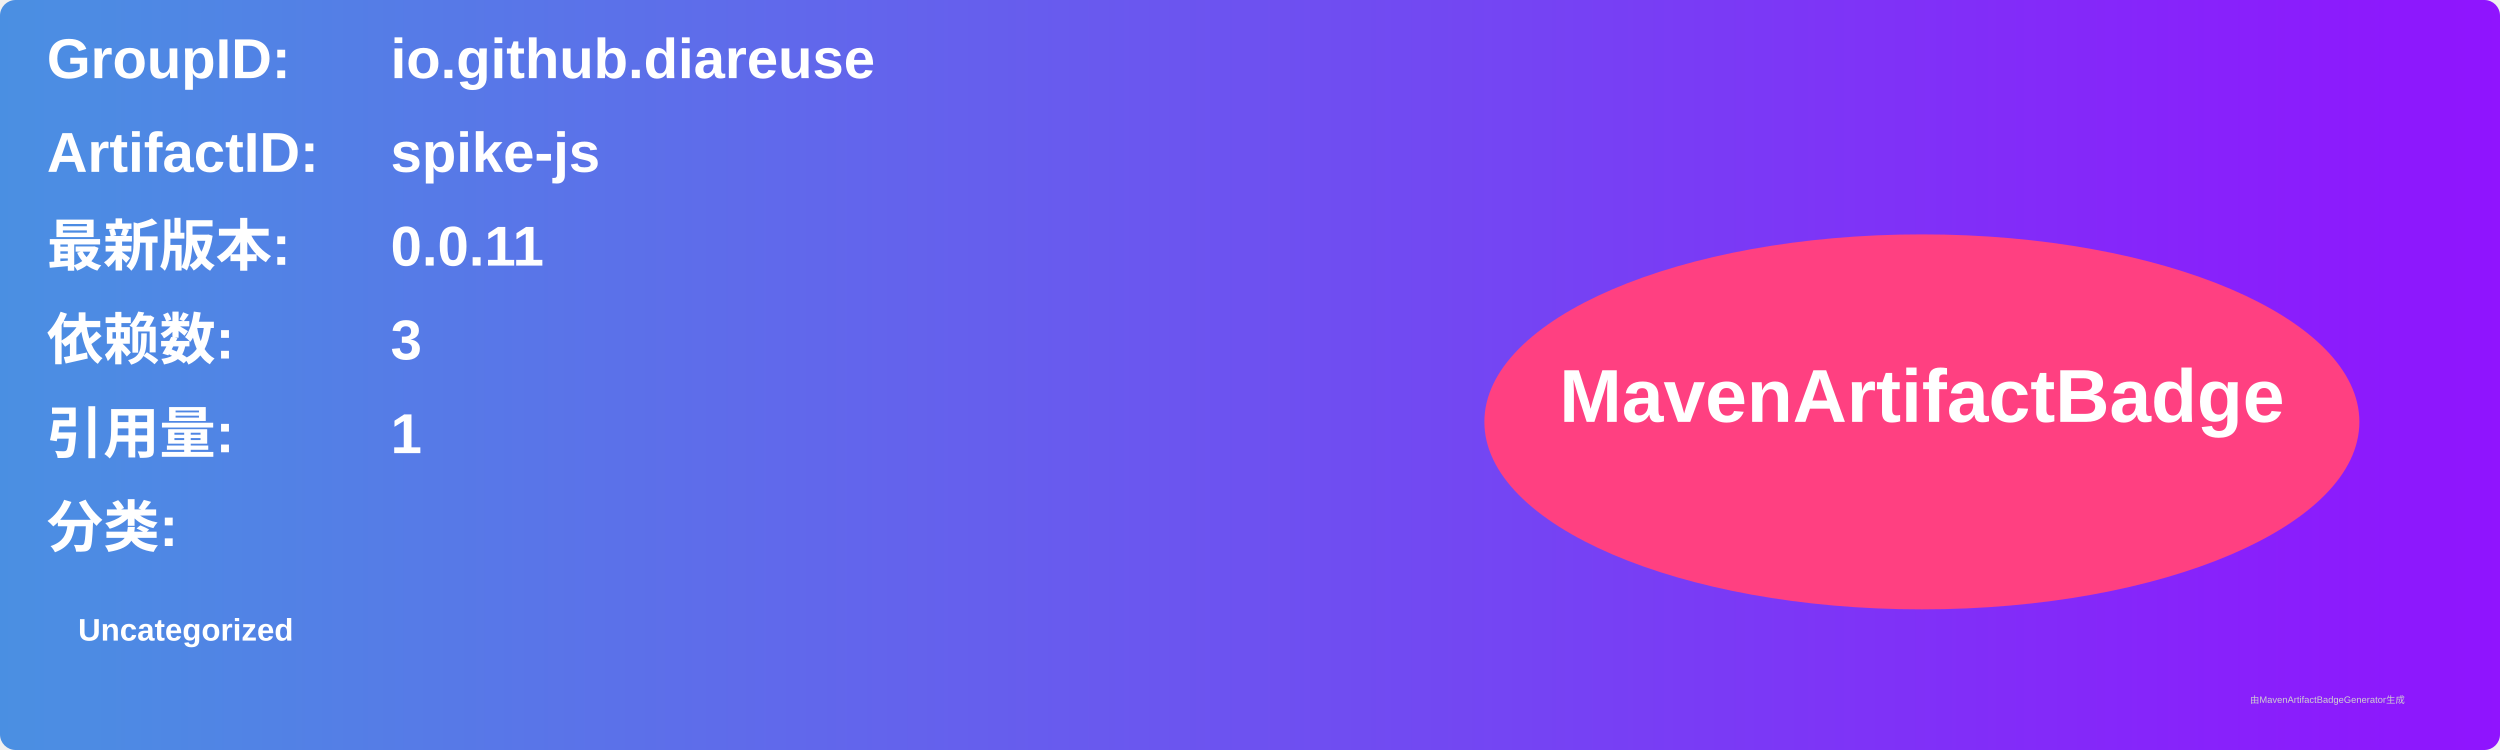
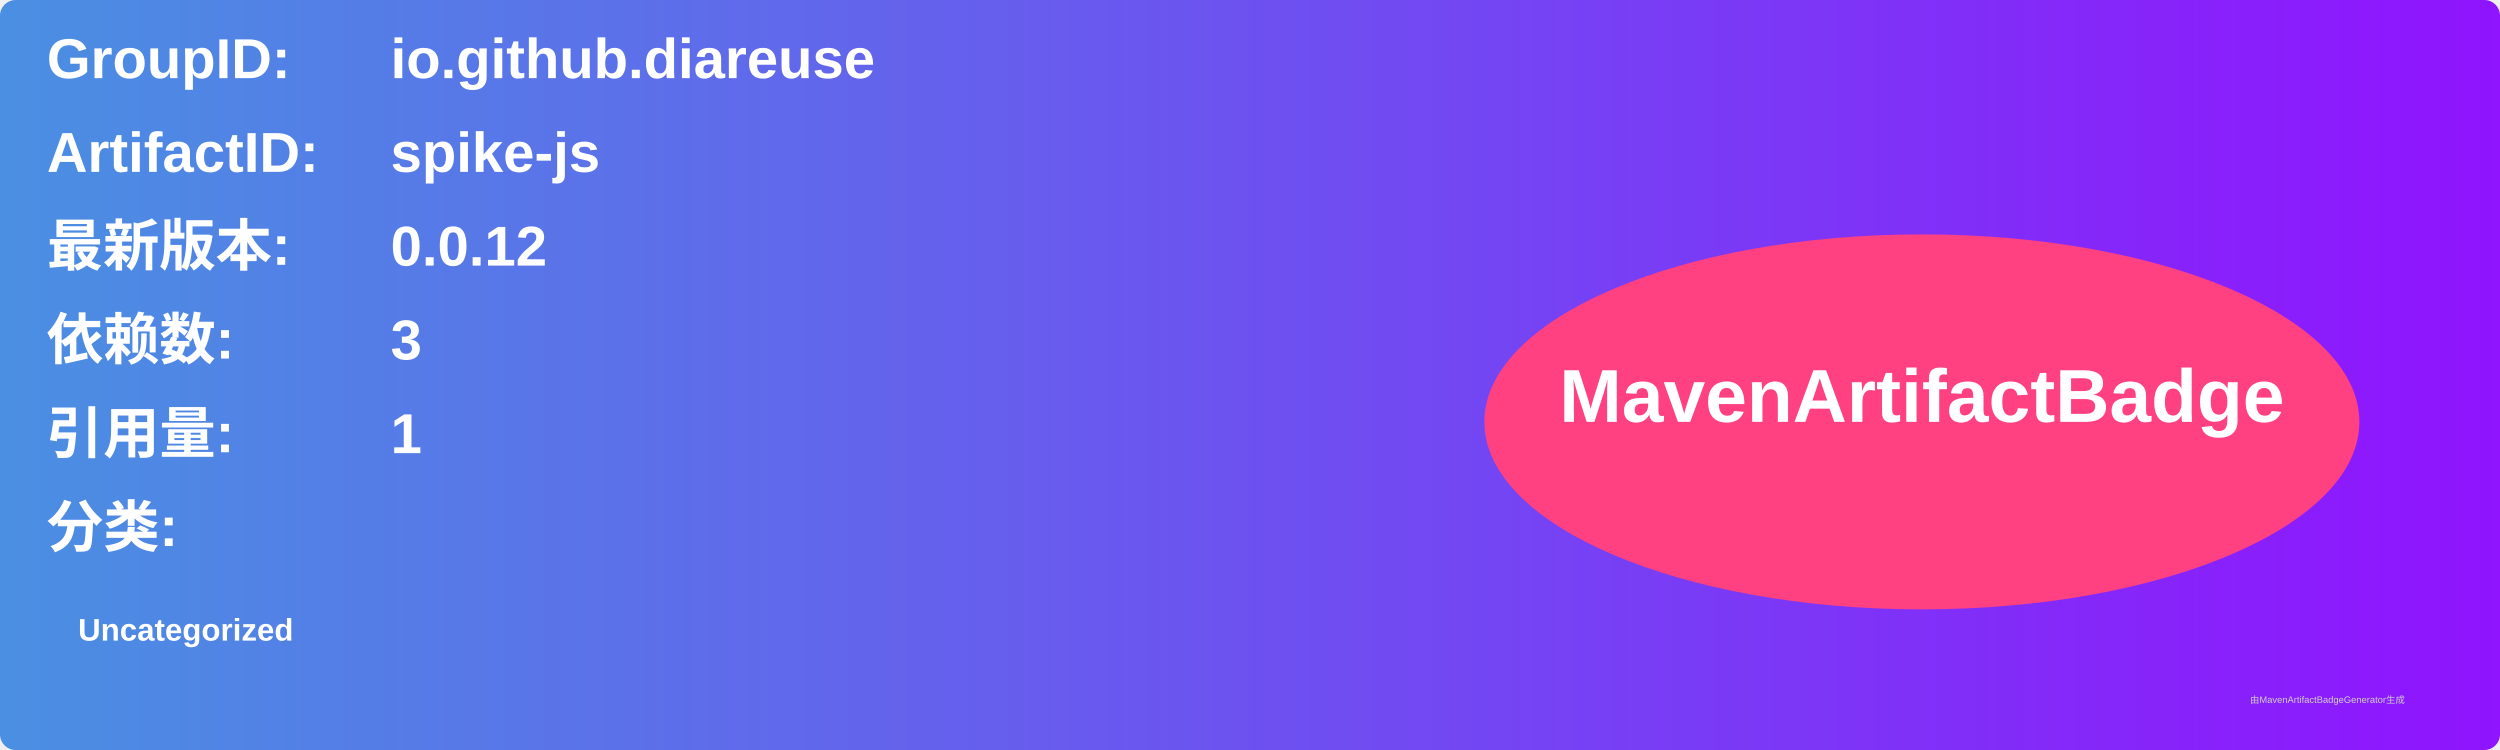
<svg xmlns="http://www.w3.org/2000/svg" width="800" height="240" viewBox="0 0 800 240">
  <linearGradient id="grad" x1="0%" y1="0%" x2="100%" y2="0%">
    <stop offset="0%" stop-color="#4a90e2" />
    <stop offset="100%" stop-color="#9013fe" />
  </linearGradient>
  <rect width="100%" height="100%" rx="5" ry="5" fill="url(#grad)" />
  <g transform="translate(15, 15)">
    <text x="0" y="10" font-family="Arial" font-size="18" fill="white" font-weight="bold" width="260">GroupID:</text>
    <text x="110" y="10" font-family="Arial" font-size="18" fill="white" font-weight="bold" width="460">io.github.diareuse</text>
    <text x="0" y="40" font-family="Arial" font-size="18" fill="white" font-weight="bold" width="260">ArtifactID:</text>
    <text x="110" y="40" font-family="Arial" font-size="18" fill="white" font-weight="bold" width="460">spike-js</text>
    <text x="0" y="70" font-family="Arial" font-size="18" fill="white" font-weight="bold">最新版本:</text>
    <text x="110" y="70" font-family="Arial" font-size="18" fill="white" font-weight="bold">
-       <tspan font-weight="bold">0.0.11</tspan>
+       <tspan font-weight="bold">0.0.12</tspan>
    </text>
    <text x="0" y="100" font-family="Arial" font-size="18" fill="white" font-weight="bold">依赖数: </text>
    <text x="110" y="100" font-family="Arial" font-size="18" fill="white">
      <tspan font-weight="bold">3</tspan>
    </text>
    <text x="0" y="130" font-family="Arial" font-size="18" fill="white" font-weight="bold">引用量: </text>
    <text x="110" y="130" font-family="Arial" font-size="18" fill="white">
      <tspan font-weight="bold">1</tspan>
    </text>
    <text x="0" y="160" font-family="Arial" font-size="18" fill="white" font-weight="bold">分类:</text>
    <text x="10" y="190" font-family="Arial" font-size="10" fill="white">
      <tspan font-weight="bold">Uncategorized</tspan>
    </text>
    <ellipse cx="600" cy="120" rx="140" ry="60" fill="#ff4081" />
    <text x="600" y="120" text-anchor="middle" font-family="Arial" font-size="24" fill="white" font-weight="bold">MavenArtifactBadge</text>
  </g>
  <text x="720" y="225" font-family="Arial" font-size="3" fill="#d0d0d0">由MavenArtifactBadgeGenerator生成</text>
</svg>
